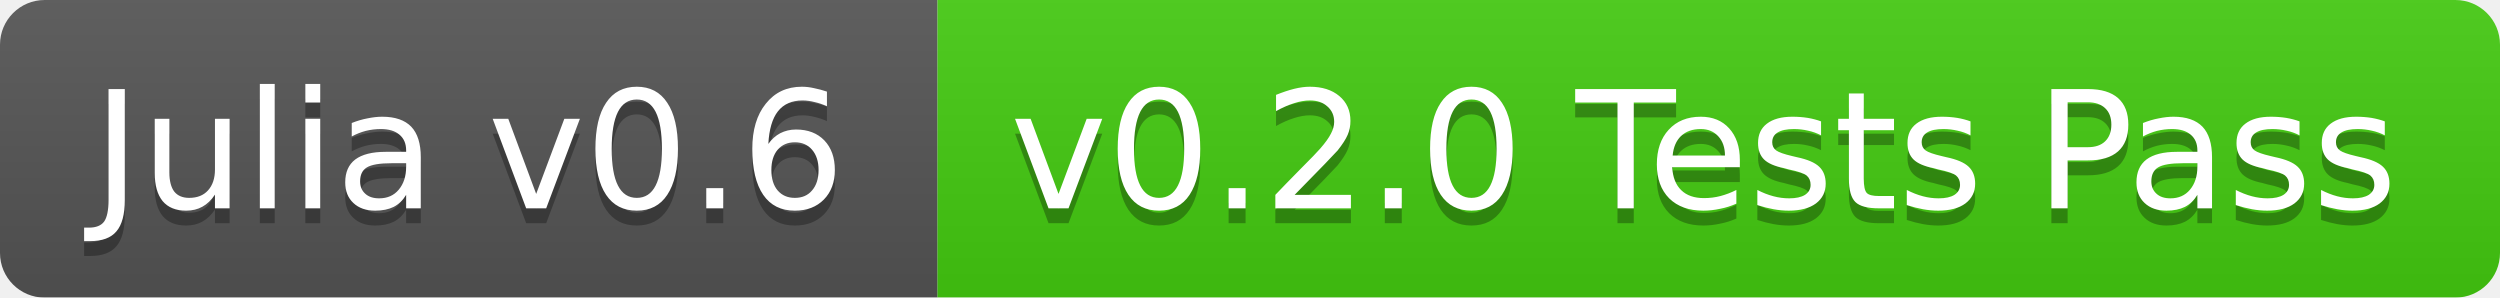
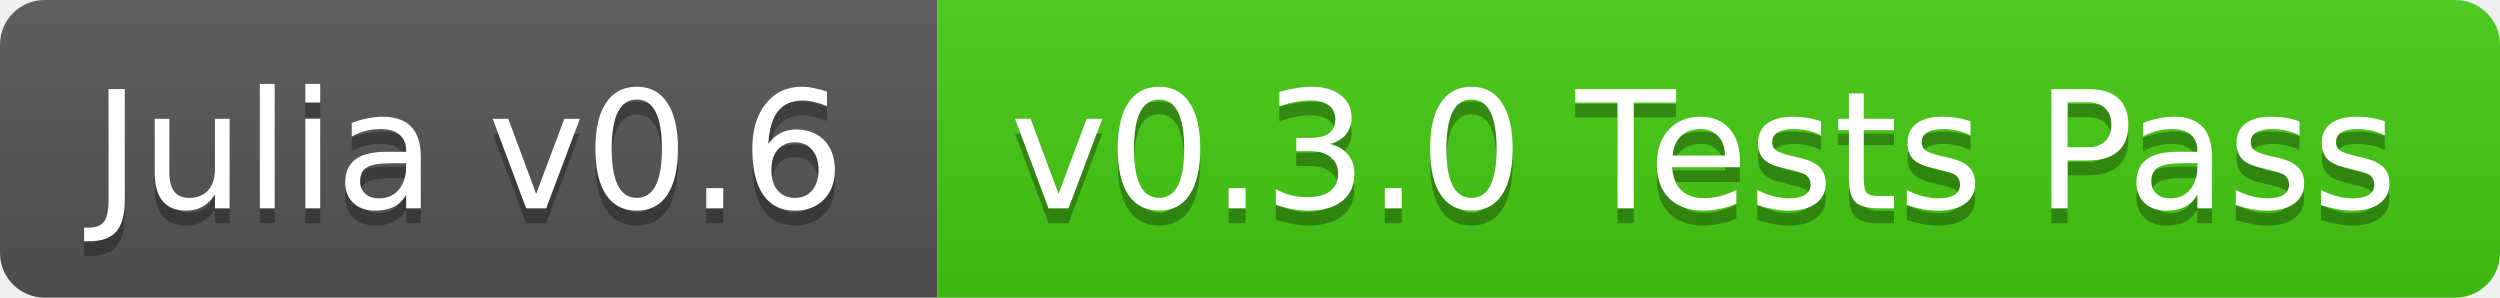
<svg xmlns="http://www.w3.org/2000/svg" width="168" height="20">
  <linearGradient id="b" x2="0" y2="100%">
    <stop offset="0" stop-color="#bbb" stop-opacity=".1" />
    <stop offset="1" stop-opacity=".1" />
  </linearGradient>
-   <mask id="a">
+   <clipPath id="a">
    <rect width="168" height="20" rx="3" fill="#fff" />
-   </mask>
-   <g mask="url(#a)">
+   </clipPath>
+   <g clip-path="url(#a)">
    <path fill="#555" d="M0 0h63v20H0z" />
    <path fill="#4c1" d="M63 0h105v20H63z" />
    <path fill="url(#b)" d="M0 0h168v20H0z" />
  </g>
  <g fill="#fff" text-anchor="middle" font-family="DejaVu Sans,Verdana,Geneva,sans-serif" font-size="11">
    <text x="31.5" y="15" fill="#010101" fill-opacity=".3">Julia v0.6</text>
    <text x="31.5" y="14">Julia v0.6</text>
-     <text x="114.5" y="15" fill="#010101" fill-opacity=".3">v0.2.0 Tests Pass</text>
-     <text x="114.5" y="14">v0.2.0 Tests Pass</text>
+     <text x="114.5" y="15" fill="#010101" fill-opacity=".3">v0.3.0 Tests Pass</text>
+     <text x="114.5" y="14">v0.3.0 Tests Pass</text>
  </g>
</svg>
